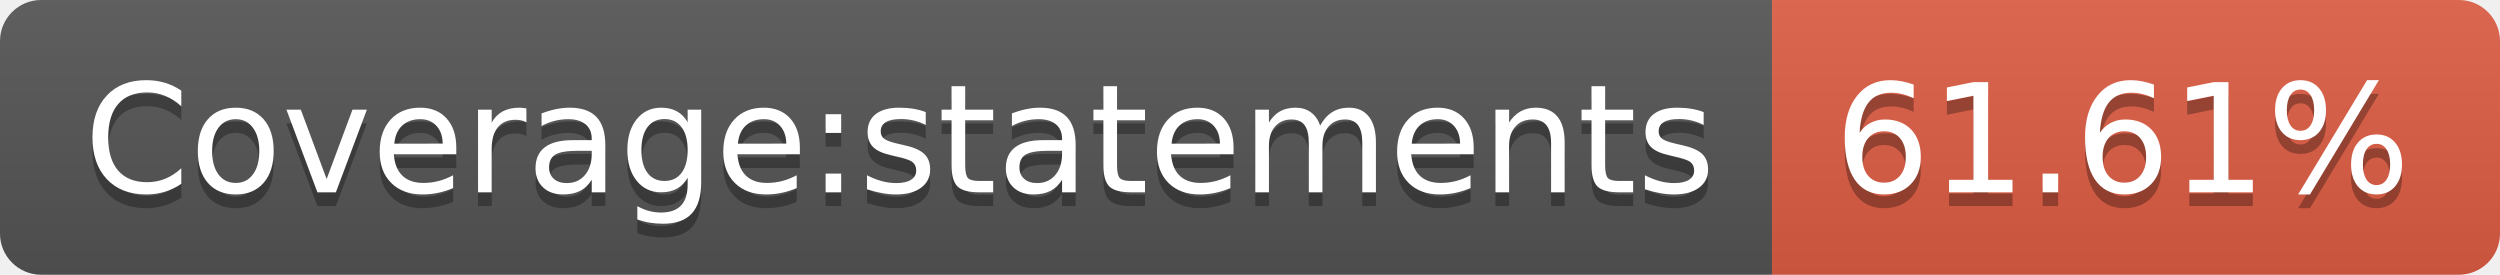
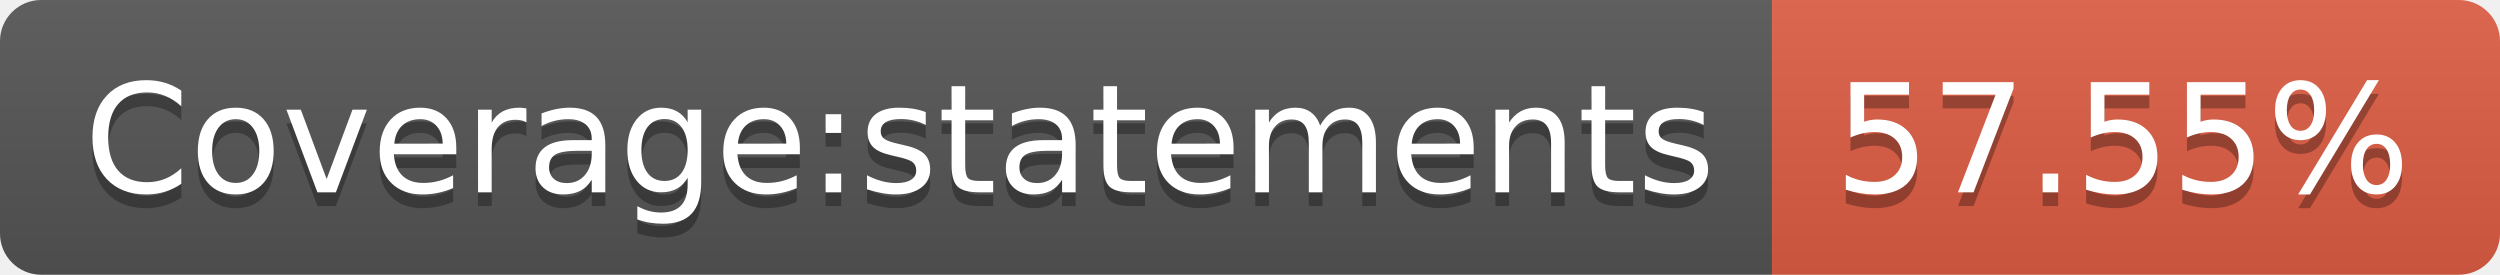
- <svg xmlns="http://www.w3.org/2000/svg" width="182" height="20" role="img" aria-label="Coverage:statements: 61.61%">
+ <svg xmlns="http://www.w3.org/2000/svg" width="182" height="20" role="img" aria-label="Coverage:statements: 57.55%">
  <linearGradient id="s" x2="0" y2="100%">
    <stop offset="0" stop-color="#bbb" stop-opacity=".1" />
    <stop offset="1" stop-opacity=".1" />
  </linearGradient>
  <clipPath id="r">
    <rect width="182" height="20" rx="3" fill="#fff" />
  </clipPath>
  <g clip-path="url(#r)">
    <rect width="129" height="20" fill="#555" />
    <rect x="129" width="53" height="20" fill="#e05d44" />
    <rect width="182" height="20" fill="url(#s)" />
  </g>
  <g fill="#fff" text-anchor="middle" font-family="Verdana,Geneva,DejaVu Sans,sans-serif" text-rendering="geometricPrecision" font-size="110">
    <text aria-hidden="true" x="655" y="150" fill="#010101" fill-opacity=".3" transform="scale(.1)" textLength="1190">Coverage:statements</text>
    <text x="655" y="140" transform="scale(.1)" fill="#fff" textLength="1190">Coverage:statements</text>
-     <text aria-hidden="true" x="1545" y="150" fill="#010101" fill-opacity=".3" transform="scale(.1)" textLength="430">61.61%</text>
-     <text x="1545" y="140" transform="scale(.1)" fill="#fff" textLength="430">61.61%</text>
+     <text aria-hidden="true" x="1545" y="150" fill="#010101" fill-opacity=".3" transform="scale(.1)" textLength="430">57.55%</text>
+     <text x="1545" y="140" transform="scale(.1)" fill="#fff" textLength="430">57.55%</text>
  </g>
</svg>
